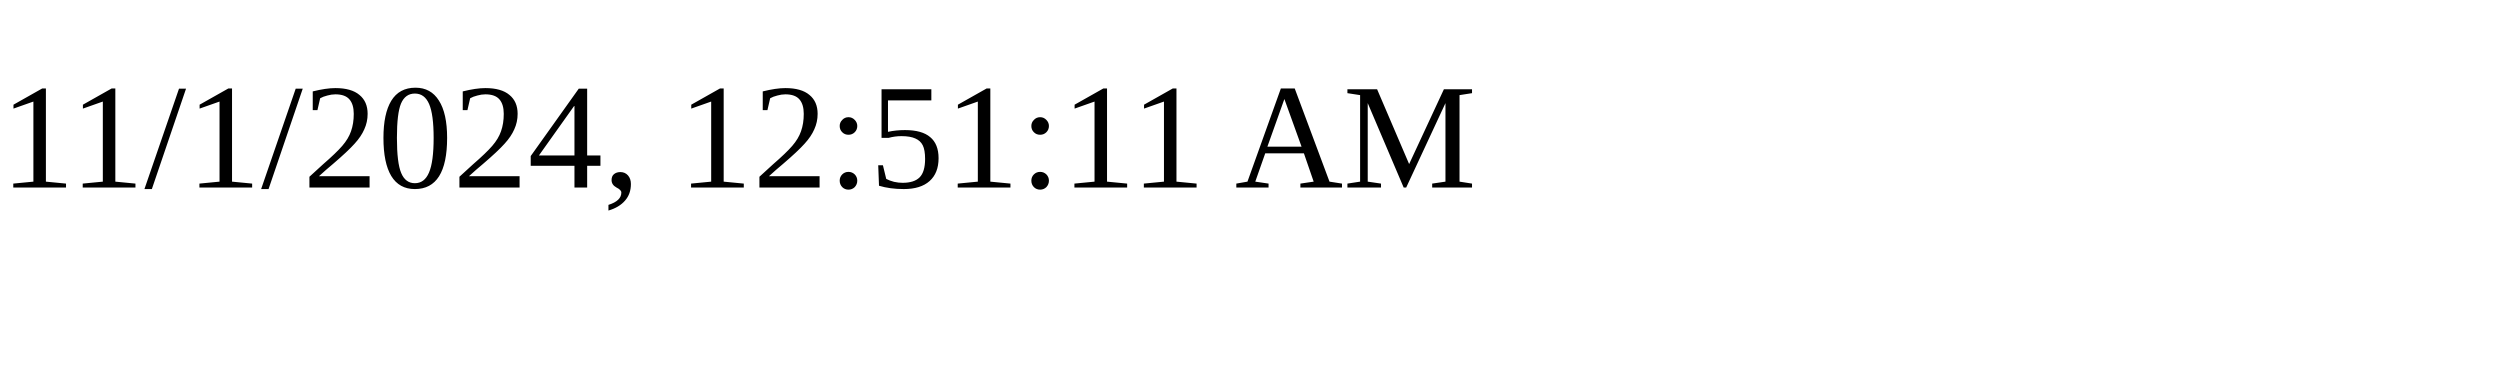
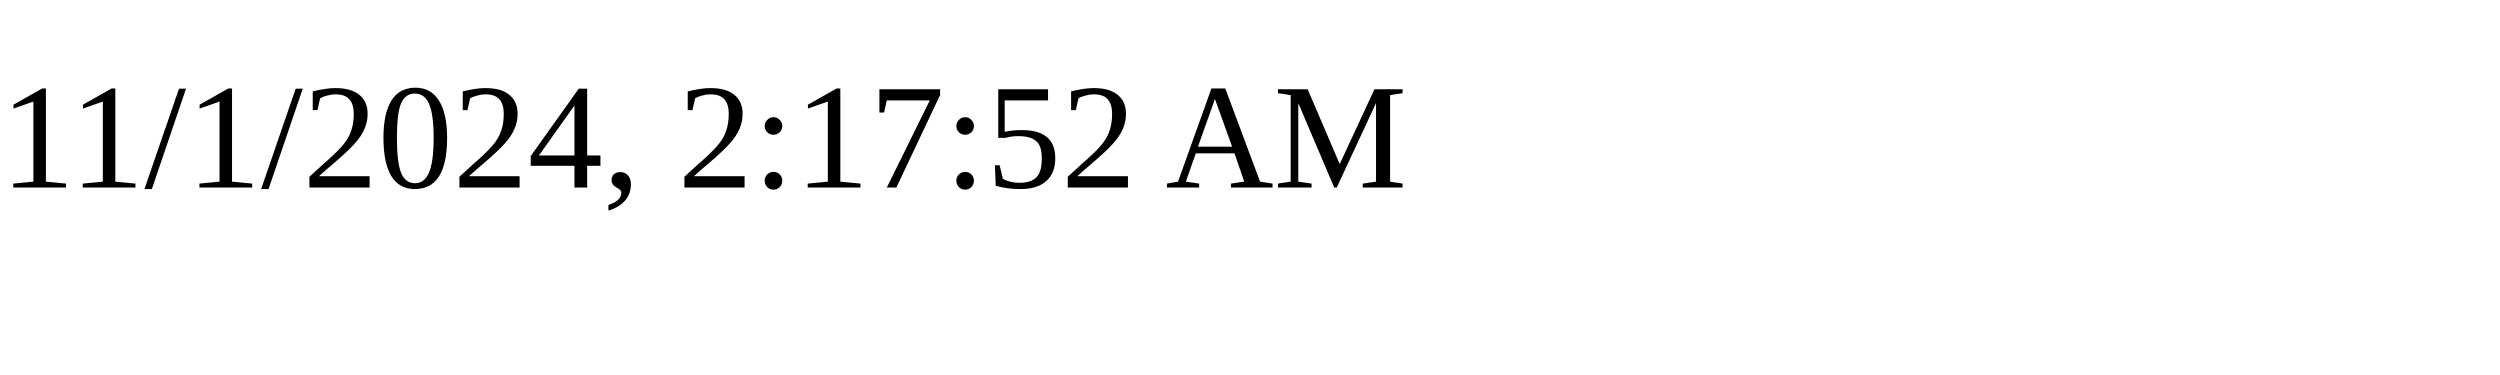
<svg xmlns="http://www.w3.org/2000/svg" height="30" width="200">
-   <text x="0" y="15">11/1/2024, 12:51:11 AM</text>
+   <text x="0" y="15">11/1/2024, 2:17:52 AM</text>
</svg>
